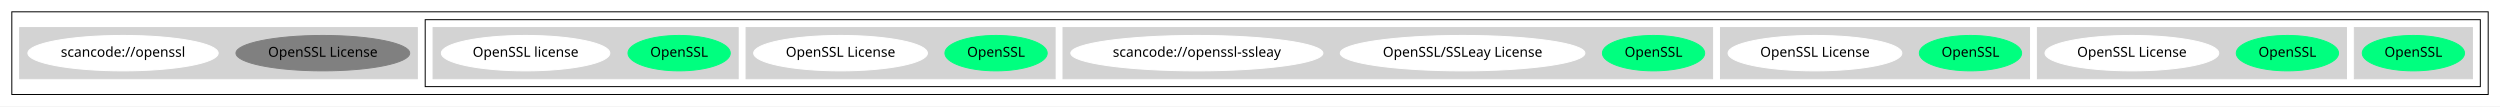
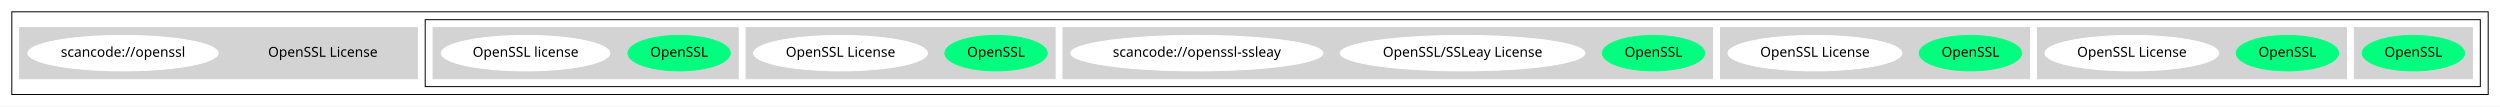
<svg xmlns="http://www.w3.org/2000/svg" width="2540pt" height="108pt" viewBox="0.00 0.00 2540.00 108.00">
  <g id="graph0" class="graph" transform="scale(1 1) rotate(0) translate(4 104)">
    <polygon fill="white" stroke="transparent" points="-4,4 -4,-104 2536,-104 2536,4 -4,4" />
    <g id="clust1" class="cluster">
      <polygon fill="none" stroke="black" points="8,-8 8,-92 2524,-92 2524,-8 8,-8" />
    </g>
    <g id="clust2" class="cluster">
      <polygon fill="none" stroke="black" points="428,-16 428,-84 2516,-84 2516,-16 428,-16" />
    </g>
    <g id="clust3" class="cluster">
      <polygon fill="lightgray" stroke="lightgray" points="2388,-24 2388,-76 2508,-76 2508,-24 2388,-24" />
    </g>
    <g id="clust4" class="cluster">
      <polygon fill="lightgray" stroke="lightgray" points="2066,-24 2066,-76 2380,-76 2380,-24 2066,-24" />
    </g>
    <g id="clust5" class="cluster">
      <polygon fill="lightgray" stroke="lightgray" points="1744,-24 1744,-76 2058,-76 2058,-24 1744,-24" />
    </g>
    <g id="clust6" class="cluster">
      <polygon fill="lightgray" stroke="lightgray" points="1076,-24 1076,-76 1736,-76 1736,-24 1076,-24" />
    </g>
    <g id="clust7" class="cluster">
      <polygon fill="lightgray" stroke="lightgray" points="754,-24 754,-76 1068,-76 1068,-24 754,-24" />
    </g>
    <g id="clust8" class="cluster">
      <polygon fill="lightgray" stroke="lightgray" points="436,-24 436,-76 746,-76 746,-24 436,-24" />
    </g>
    <g id="clust9" class="cluster">
      <polygon fill="lightgray" stroke="lightgray" points="16,-24 16,-76 420,-76 420,-24 16,-24" />
    </g>
    <g id="node1" class="node">
      <ellipse fill="springgreen" stroke="springgreen" cx="2448" cy="-50" rx="51.99" ry="18" />
      <text text-anchor="middle" x="2448" y="-46.3" font-family="Times-Roman" font-size="14.00">OpenSSL</text>
    </g>
    <g id="node2" class="node">
      <ellipse fill="springgreen" stroke="springgreen" cx="2320" cy="-50" rx="51.99" ry="18" />
      <text text-anchor="middle" x="2320" y="-46.3" font-family="Times-Roman" font-size="14.00">OpenSSL</text>
    </g>
    <g id="node3" class="node">
      <ellipse fill="white" stroke="white" cx="2162" cy="-50" rx="88.28" ry="18" />
      <text text-anchor="middle" x="2162" y="-46.3" font-family="Times-Roman" font-size="14.00">OpenSSL License</text>
    </g>
    <g id="node4" class="node">
      <ellipse fill="springgreen" stroke="springgreen" cx="1998" cy="-50" rx="51.99" ry="18" />
      <text text-anchor="middle" x="1998" y="-46.3" font-family="Times-Roman" font-size="14.00">OpenSSL</text>
    </g>
    <g id="node5" class="node">
      <ellipse fill="white" stroke="white" cx="1840" cy="-50" rx="88.28" ry="18" />
      <text text-anchor="middle" x="1840" y="-46.3" font-family="Times-Roman" font-size="14.00">OpenSSL License</text>
    </g>
    <g id="node6" class="node">
      <ellipse fill="springgreen" stroke="springgreen" cx="1676" cy="-50" rx="51.99" ry="18" />
      <text text-anchor="middle" x="1676" y="-46.3" font-family="Times-Roman" font-size="14.00">OpenSSL</text>
    </g>
    <g id="node7" class="node">
      <ellipse fill="white" stroke="white" cx="1482" cy="-50" rx="124.28" ry="18" />
      <text text-anchor="middle" x="1482" y="-46.3" font-family="Times-Roman" font-size="14.00">OpenSSL/SSLeay License</text>
    </g>
    <g id="node8" class="node">
      <ellipse fill="white" stroke="white" cx="1212" cy="-50" rx="128.08" ry="18" />
      <text text-anchor="middle" x="1212" y="-46.3" font-family="Times-Roman" font-size="14.00">scancode://openssl-ssleay</text>
    </g>
    <g id="node9" class="node">
      <ellipse fill="springgreen" stroke="springgreen" cx="1008" cy="-50" rx="51.99" ry="18" />
      <text text-anchor="middle" x="1008" y="-46.3" font-family="Times-Roman" font-size="14.00">OpenSSL</text>
    </g>
    <g id="node10" class="node">
      <ellipse fill="white" stroke="white" cx="850" cy="-50" rx="88.28" ry="18" />
      <text text-anchor="middle" x="850" y="-46.3" font-family="Times-Roman" font-size="14.00">OpenSSL License</text>
    </g>
    <g id="node11" class="node">
      <ellipse fill="springgreen" stroke="springgreen" cx="686" cy="-50" rx="51.99" ry="18" />
      <text text-anchor="middle" x="686" y="-46.3" font-family="Times-Roman" font-size="14.00">OpenSSL</text>
    </g>
    <g id="node12" class="node">
      <ellipse fill="white" stroke="white" cx="530" cy="-50" rx="85.59" ry="18" />
      <text text-anchor="middle" x="530" y="-46.3" font-family="Times-Roman" font-size="14.00">OpenSSL license</text>
    </g>
    <g id="node13" class="node">
-       <ellipse fill="gray" stroke="gray" cx="324" cy="-50" rx="88.28" ry="18" />
+       <ellipse fill="lightgray" stroke="lightgray" cx="324" cy="-50" rx="88.28" ry="18" />
      <text text-anchor="middle" x="324" y="-46.3" font-family="Times-Roman" font-size="14.00">OpenSSL License</text>
    </g>
    <g id="node14" class="node">
      <ellipse fill="white" stroke="white" cx="121" cy="-50" rx="96.68" ry="18" />
      <text text-anchor="middle" x="121" y="-46.3" font-family="Times-Roman" font-size="14.00">scancode://openssl</text>
    </g>
  </g>
</svg>
